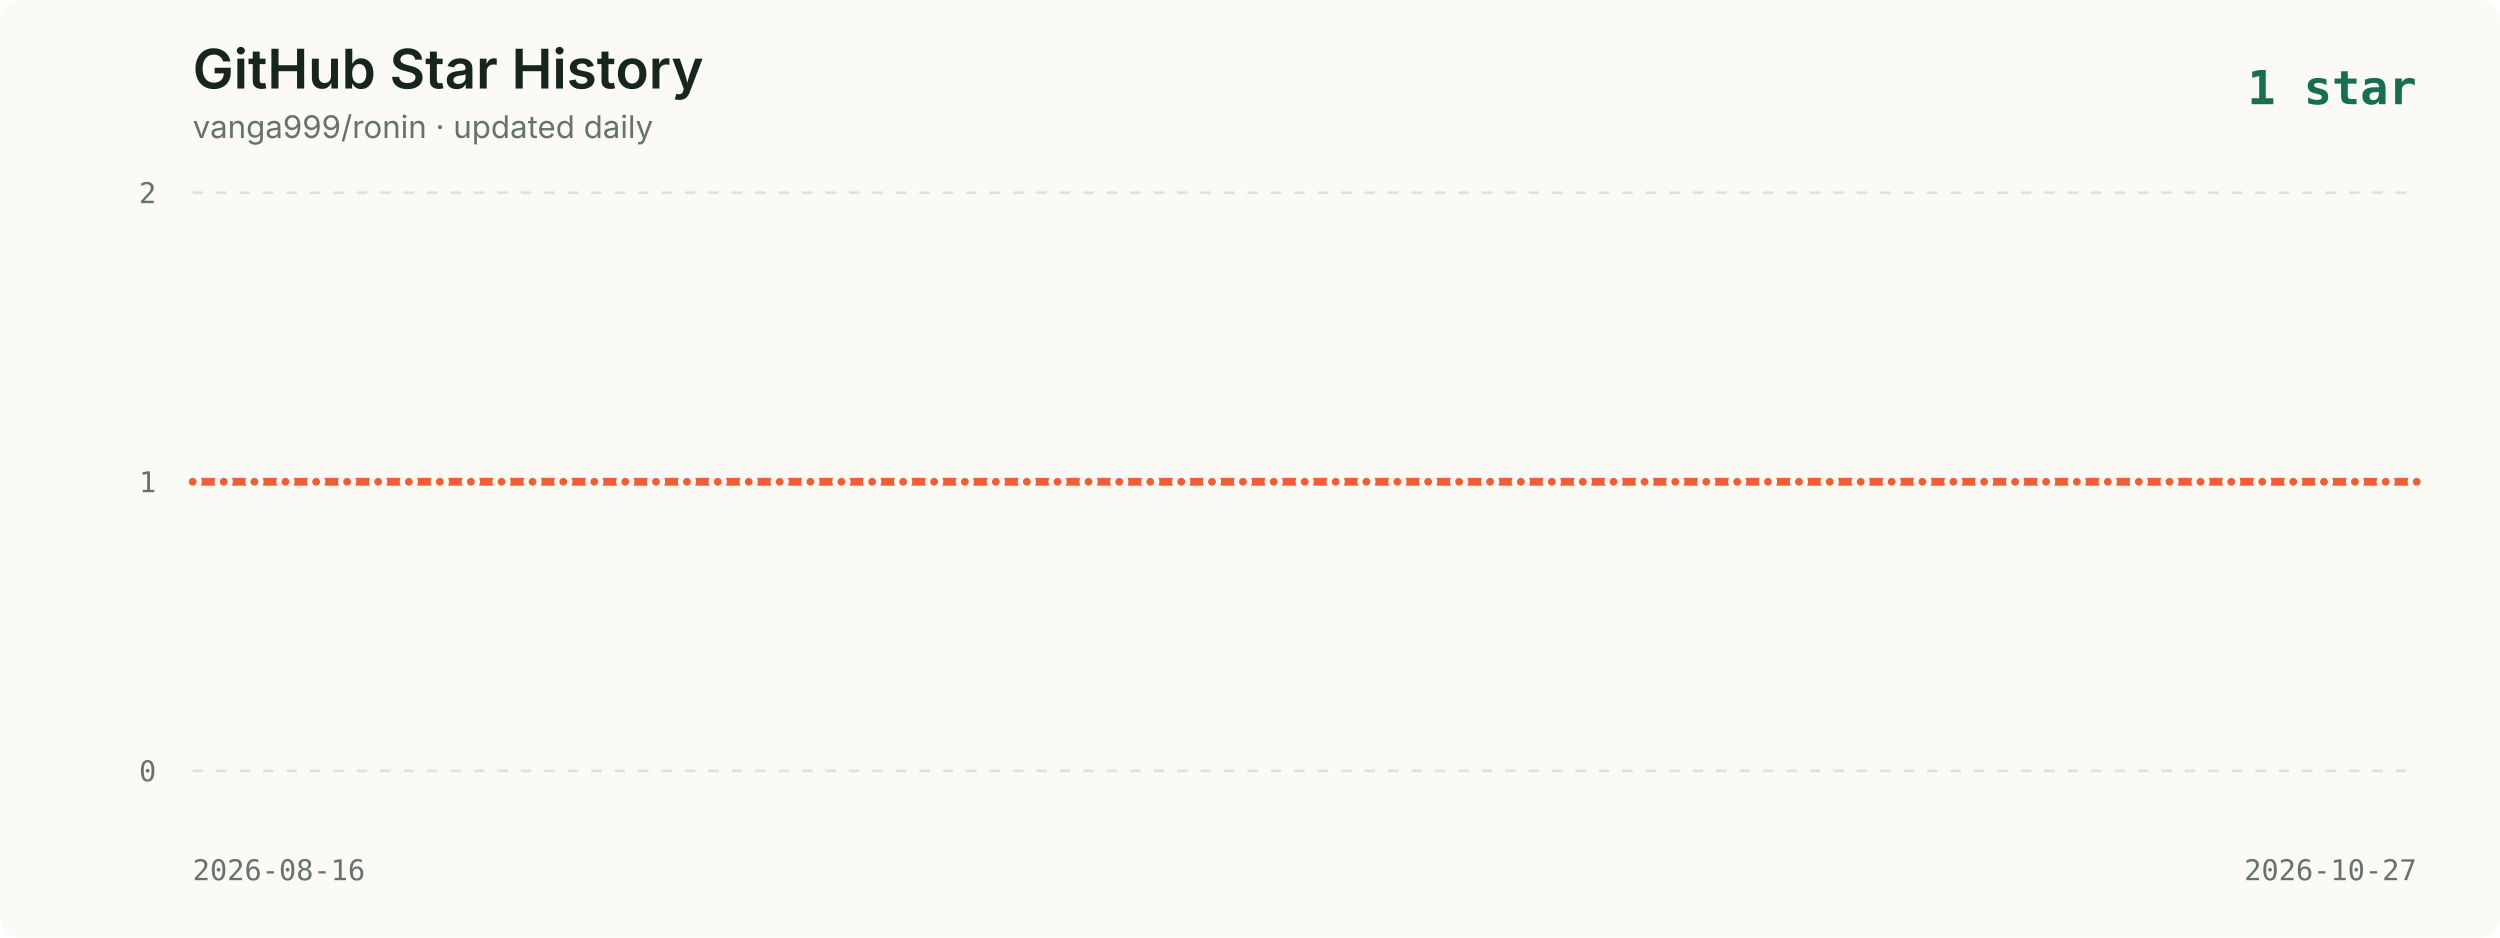
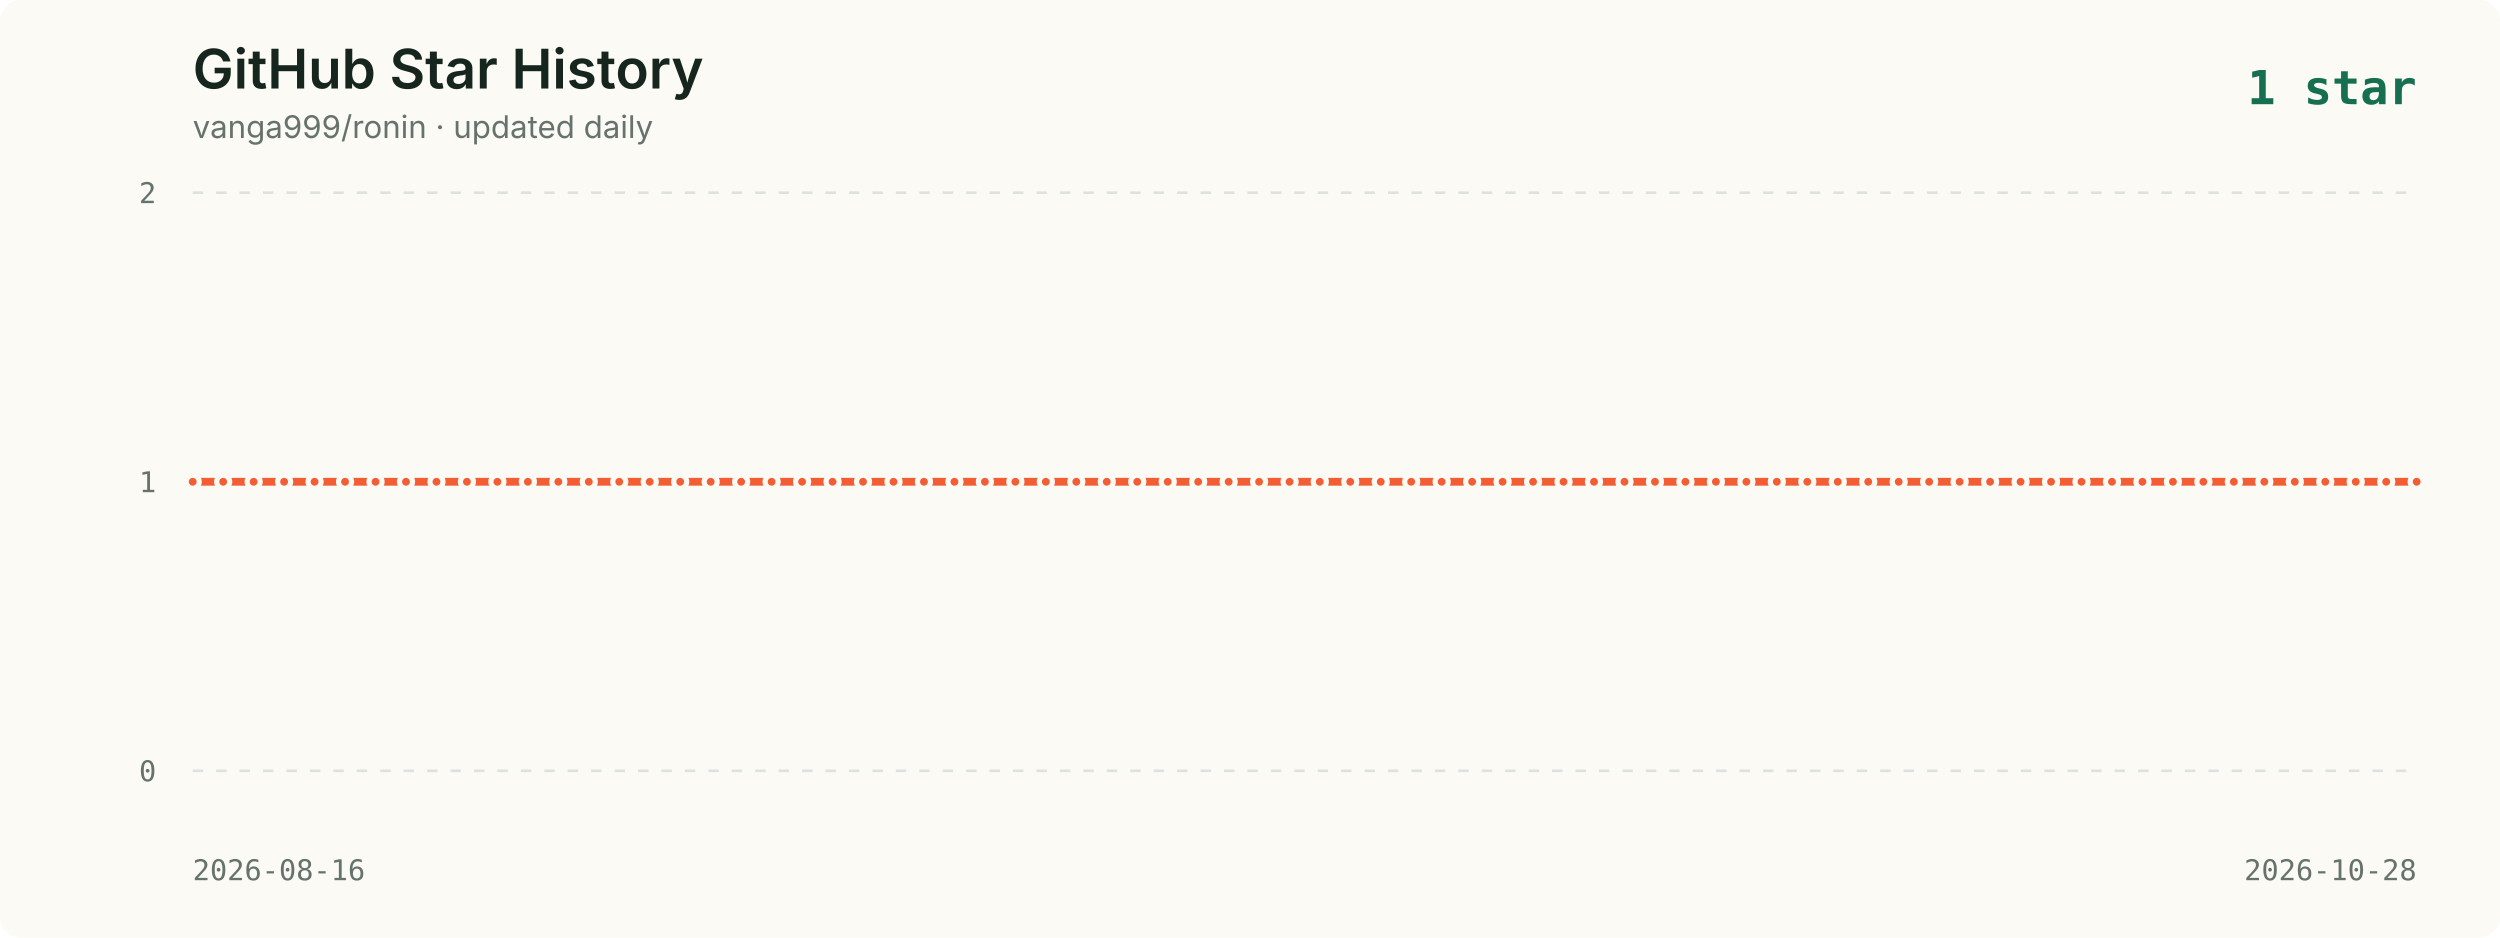
<svg xmlns="http://www.w3.org/2000/svg" viewBox="0 0 960 360" role="img" aria-labelledby="title description">
  <style>
    .background { fill: #fbfaf5; }
    .title { fill: #16261f; font: 600 21px -apple-system, BlinkMacSystemFont, "Segoe UI", sans-serif; }
    .subtitle { fill: #65736c; font: 12px -apple-system, BlinkMacSystemFont, "Segoe UI", sans-serif; }
    .axis { fill: #65736c; font: 11px ui-monospace, SFMono-Regular, Menlo, monospace; }
    .grid { stroke: #dce2dc; stroke-width: 1; stroke-dasharray: 4 5; }
    .line { fill: none; stroke: #f35d34; stroke-width: 3; stroke-linecap: round; stroke-linejoin: round; }
    .point { fill: #f35d34; stroke: #fbfaf5; stroke-width: 2; }
    .date { fill: #65736c; font: 11px ui-monospace, SFMono-Regular, Menlo, monospace; }
    .latest { fill: #176f51; font: 700 18px ui-monospace, SFMono-Regular, Menlo, monospace; }
  </style>
  <rect width="960" height="360" rx="8" class="background" />
  <text x="74" y="34" class="title">GitHub Star History</text>
  <text x="74" y="53" class="subtitle">vanga999/ronin · updated daily</text>
  <text x="928" y="40" text-anchor="end" class="latest">1 star</text>
  <line x1="74" y1="74.0" x2="928" y2="74.0" class="grid" />
  <text x="60" y="78.0" text-anchor="end" class="axis">2</text>
  <line x1="74" y1="185.0" x2="928" y2="185.0" class="grid" />
  <text x="60" y="189.0" text-anchor="end" class="axis">1</text>
  <line x1="74" y1="296.0" x2="928" y2="296.0" class="grid" />
  <text x="60" y="300.0" text-anchor="end" class="axis">0</text>
-   <polyline points="74.0,185.0 85.9,185.0 97.7,185.0 109.6,185.0 121.4,185.0 133.3,185.0 145.2,185.0 157.0,185.0 168.9,185.0 180.8,185.0 192.6,185.0 204.5,185.0 216.3,185.0 228.2,185.0 240.1,185.0 251.9,185.0 263.8,185.0 275.6,185.0 287.5,185.0 299.4,185.0 311.2,185.0 323.1,185.0 334.9,185.0 346.8,185.0 358.7,185.0 370.5,185.0 382.4,185.0 394.3,185.0 406.1,185.0 418.0,185.0 429.8,185.0 441.7,185.0 453.6,185.0 465.4,185.0 477.3,185.0 489.1,185.0 501.0,185.0 512.9,185.0 524.7,185.0 536.6,185.0 548.4,185.0 560.3,185.0 572.2,185.0 584.0,185.0 595.9,185.0 607.8,185.0 619.6,185.0 631.5,185.0 643.3,185.0 655.2,185.0 667.1,185.0 678.9,185.0 690.8,185.0 702.6,185.0 714.5,185.0 726.4,185.0 738.2,185.0 750.1,185.0 761.9,185.0 773.8,185.0 785.7,185.0 797.5,185.0 809.4,185.0 821.3,185.0 833.1,185.0 845.0,185.0 856.8,185.0 868.7,185.0 880.6,185.0 892.4,185.0 904.3,185.0 916.1,185.0 928.0,185.0" class="line" />
+   <polyline points="74.0,185.0 85.7,185.0 97.4,185.0 109.1,185.0 120.8,185.0 132.5,185.0 144.2,185.0 155.9,185.0 167.6,185.0 179.3,185.0 191.0,185.0 202.7,185.0 214.4,185.0 226.1,185.0 237.8,185.0 249.5,185.0 261.2,185.0 272.9,185.0 284.6,185.0 296.3,185.0 308.0,185.0 319.7,185.0 331.4,185.0 343.1,185.0 354.8,185.0 366.5,185.0 378.2,185.0 389.9,185.0 401.6,185.0 413.3,185.0 425.0,185.0 436.7,185.0 448.4,185.0 460.1,185.0 471.8,185.0 483.5,185.0 495.2,185.0 506.8,185.0 518.5,185.0 530.2,185.0 541.9,185.0 553.6,185.0 565.3,185.0 577.0,185.0 588.7,185.0 600.4,185.0 612.1,185.0 623.8,185.0 635.5,185.0 647.2,185.0 658.9,185.0 670.6,185.0 682.3,185.0 694.0,185.0 705.7,185.0 717.4,185.0 729.1,185.0 740.8,185.0 752.5,185.0 764.2,185.0 775.9,185.0 787.6,185.0 799.3,185.0 811.0,185.0 822.7,185.0 834.4,185.0 846.1,185.0 857.8,185.0 869.5,185.0 881.2,185.0 892.9,185.0 904.6,185.0 916.3,185.0 928.0,185.0" class="line" />
  <circle cx="74.0" cy="185.0" r="2.5" class="point">
      </circle>
-   <circle cx="85.9" cy="185.0" r="2.5" class="point">
+   <circle cx="85.7" cy="185.0" r="2.5" class="point">
      </circle>
-   <circle cx="97.7" cy="185.0" r="2.5" class="point">
+   <circle cx="97.4" cy="185.0" r="2.5" class="point">
      </circle>
-   <circle cx="109.6" cy="185.0" r="2.5" class="point">
+   <circle cx="109.1" cy="185.0" r="2.5" class="point">
      </circle>
-   <circle cx="121.4" cy="185.0" r="2.5" class="point">
+   <circle cx="120.8" cy="185.0" r="2.5" class="point">
      </circle>
-   <circle cx="133.3" cy="185.0" r="2.5" class="point">
+   <circle cx="132.5" cy="185.0" r="2.5" class="point">
      </circle>
-   <circle cx="145.2" cy="185.0" r="2.5" class="point">
+   <circle cx="144.2" cy="185.0" r="2.5" class="point">
      </circle>
-   <circle cx="157.0" cy="185.0" r="2.5" class="point">
+   <circle cx="155.9" cy="185.0" r="2.5" class="point">
      </circle>
-   <circle cx="168.9" cy="185.0" r="2.5" class="point">
+   <circle cx="167.6" cy="185.0" r="2.5" class="point">
      </circle>
-   <circle cx="180.8" cy="185.0" r="2.5" class="point">
+   <circle cx="179.3" cy="185.0" r="2.5" class="point">
      </circle>
-   <circle cx="192.6" cy="185.0" r="2.5" class="point">
+   <circle cx="191.0" cy="185.0" r="2.5" class="point">
      </circle>
-   <circle cx="204.5" cy="185.0" r="2.5" class="point">
+   <circle cx="202.7" cy="185.0" r="2.5" class="point">
      </circle>
-   <circle cx="216.3" cy="185.0" r="2.5" class="point">
+   <circle cx="214.4" cy="185.0" r="2.5" class="point">
      </circle>
-   <circle cx="228.2" cy="185.0" r="2.5" class="point">
+   <circle cx="226.1" cy="185.0" r="2.5" class="point">
      </circle>
-   <circle cx="240.1" cy="185.0" r="2.5" class="point">
+   <circle cx="237.8" cy="185.0" r="2.5" class="point">
      </circle>
-   <circle cx="251.9" cy="185.0" r="2.5" class="point">
+   <circle cx="249.5" cy="185.0" r="2.5" class="point">
      </circle>
-   <circle cx="263.8" cy="185.0" r="2.5" class="point">
+   <circle cx="261.2" cy="185.0" r="2.5" class="point">
      </circle>
-   <circle cx="275.6" cy="185.0" r="2.5" class="point">
+   <circle cx="272.9" cy="185.0" r="2.5" class="point">
      </circle>
-   <circle cx="287.5" cy="185.0" r="2.5" class="point">
+   <circle cx="284.6" cy="185.0" r="2.5" class="point">
      </circle>
-   <circle cx="299.4" cy="185.0" r="2.5" class="point">
+   <circle cx="296.3" cy="185.0" r="2.5" class="point">
      </circle>
-   <circle cx="311.2" cy="185.0" r="2.5" class="point">
+   <circle cx="308.0" cy="185.0" r="2.5" class="point">
      </circle>
-   <circle cx="323.1" cy="185.0" r="2.5" class="point">
+   <circle cx="319.7" cy="185.0" r="2.5" class="point">
      </circle>
-   <circle cx="334.9" cy="185.0" r="2.5" class="point">
+   <circle cx="331.4" cy="185.0" r="2.5" class="point">
      </circle>
-   <circle cx="346.8" cy="185.0" r="2.5" class="point">
+   <circle cx="343.1" cy="185.0" r="2.5" class="point">
      </circle>
-   <circle cx="358.7" cy="185.0" r="2.5" class="point">
+   <circle cx="354.8" cy="185.0" r="2.5" class="point">
      </circle>
-   <circle cx="370.5" cy="185.0" r="2.5" class="point">
+   <circle cx="366.5" cy="185.0" r="2.5" class="point">
      </circle>
-   <circle cx="382.4" cy="185.0" r="2.5" class="point">
+   <circle cx="378.2" cy="185.0" r="2.5" class="point">
      </circle>
-   <circle cx="394.3" cy="185.0" r="2.5" class="point">
+   <circle cx="389.9" cy="185.0" r="2.5" class="point">
      </circle>
-   <circle cx="406.1" cy="185.0" r="2.5" class="point">
+   <circle cx="401.6" cy="185.0" r="2.5" class="point">
      </circle>
-   <circle cx="418.0" cy="185.0" r="2.5" class="point">
+   <circle cx="413.3" cy="185.0" r="2.5" class="point">
      </circle>
-   <circle cx="429.8" cy="185.0" r="2.5" class="point">
+   <circle cx="425.0" cy="185.0" r="2.5" class="point">
      </circle>
-   <circle cx="441.7" cy="185.0" r="2.5" class="point">
+   <circle cx="436.7" cy="185.0" r="2.5" class="point">
      </circle>
-   <circle cx="453.6" cy="185.0" r="2.5" class="point">
+   <circle cx="448.4" cy="185.0" r="2.5" class="point">
      </circle>
-   <circle cx="465.4" cy="185.0" r="2.5" class="point">
+   <circle cx="460.1" cy="185.0" r="2.5" class="point">
      </circle>
-   <circle cx="477.3" cy="185.0" r="2.5" class="point">
+   <circle cx="471.8" cy="185.0" r="2.5" class="point">
      </circle>
-   <circle cx="489.1" cy="185.0" r="2.5" class="point">
+   <circle cx="483.5" cy="185.0" r="2.5" class="point">
      </circle>
-   <circle cx="501.0" cy="185.0" r="2.5" class="point">
+   <circle cx="495.2" cy="185.0" r="2.5" class="point">
      </circle>
-   <circle cx="512.9" cy="185.0" r="2.5" class="point">
+   <circle cx="506.8" cy="185.0" r="2.5" class="point">
      </circle>
-   <circle cx="524.7" cy="185.0" r="2.5" class="point">
+   <circle cx="518.5" cy="185.0" r="2.5" class="point">
      </circle>
-   <circle cx="536.6" cy="185.0" r="2.5" class="point">
+   <circle cx="530.2" cy="185.0" r="2.5" class="point">
      </circle>
-   <circle cx="548.4" cy="185.0" r="2.5" class="point">
+   <circle cx="541.9" cy="185.0" r="2.5" class="point">
      </circle>
-   <circle cx="560.3" cy="185.0" r="2.5" class="point">
+   <circle cx="553.6" cy="185.0" r="2.5" class="point">
      </circle>
-   <circle cx="572.2" cy="185.0" r="2.5" class="point">
+   <circle cx="565.3" cy="185.0" r="2.5" class="point">
      </circle>
-   <circle cx="584.0" cy="185.0" r="2.5" class="point">
+   <circle cx="577.0" cy="185.0" r="2.5" class="point">
      </circle>
-   <circle cx="595.9" cy="185.0" r="2.5" class="point">
+   <circle cx="588.7" cy="185.0" r="2.5" class="point">
      </circle>
-   <circle cx="607.8" cy="185.0" r="2.5" class="point">
+   <circle cx="600.4" cy="185.0" r="2.5" class="point">
      </circle>
-   <circle cx="619.6" cy="185.0" r="2.5" class="point">
+   <circle cx="612.1" cy="185.0" r="2.5" class="point">
      </circle>
-   <circle cx="631.5" cy="185.0" r="2.5" class="point">
+   <circle cx="623.8" cy="185.0" r="2.5" class="point">
      </circle>
-   <circle cx="643.3" cy="185.0" r="2.5" class="point">
+   <circle cx="635.5" cy="185.0" r="2.5" class="point">
      </circle>
-   <circle cx="655.2" cy="185.0" r="2.5" class="point">
+   <circle cx="647.2" cy="185.0" r="2.5" class="point">
      </circle>
-   <circle cx="667.1" cy="185.0" r="2.5" class="point">
+   <circle cx="658.9" cy="185.0" r="2.5" class="point">
      </circle>
-   <circle cx="678.9" cy="185.0" r="2.5" class="point">
+   <circle cx="670.6" cy="185.0" r="2.5" class="point">
      </circle>
-   <circle cx="690.8" cy="185.0" r="2.5" class="point">
+   <circle cx="682.3" cy="185.0" r="2.5" class="point">
      </circle>
-   <circle cx="702.6" cy="185.0" r="2.5" class="point">
+   <circle cx="694.0" cy="185.0" r="2.5" class="point">
      </circle>
-   <circle cx="714.5" cy="185.0" r="2.5" class="point">
+   <circle cx="705.7" cy="185.0" r="2.5" class="point">
      </circle>
-   <circle cx="726.4" cy="185.0" r="2.5" class="point">
+   <circle cx="717.4" cy="185.0" r="2.5" class="point">
      </circle>
-   <circle cx="738.2" cy="185.0" r="2.5" class="point">
+   <circle cx="729.1" cy="185.0" r="2.5" class="point">
      </circle>
-   <circle cx="750.1" cy="185.0" r="2.5" class="point">
+   <circle cx="740.8" cy="185.0" r="2.5" class="point">
      </circle>
-   <circle cx="761.9" cy="185.0" r="2.5" class="point">
+   <circle cx="752.5" cy="185.0" r="2.5" class="point">
      </circle>
-   <circle cx="773.8" cy="185.0" r="2.5" class="point">
+   <circle cx="764.2" cy="185.0" r="2.5" class="point">
      </circle>
-   <circle cx="785.7" cy="185.0" r="2.5" class="point">
+   <circle cx="775.9" cy="185.0" r="2.5" class="point">
      </circle>
-   <circle cx="797.5" cy="185.0" r="2.5" class="point">
+   <circle cx="787.6" cy="185.0" r="2.5" class="point">
      </circle>
-   <circle cx="809.4" cy="185.0" r="2.5" class="point">
+   <circle cx="799.3" cy="185.0" r="2.5" class="point">
      </circle>
-   <circle cx="821.3" cy="185.0" r="2.5" class="point">
+   <circle cx="811.0" cy="185.0" r="2.5" class="point">
      </circle>
-   <circle cx="833.1" cy="185.0" r="2.5" class="point">
+   <circle cx="822.7" cy="185.0" r="2.5" class="point">
      </circle>
-   <circle cx="845.0" cy="185.0" r="2.5" class="point">
+   <circle cx="834.4" cy="185.0" r="2.5" class="point">
      </circle>
-   <circle cx="856.8" cy="185.0" r="2.5" class="point">
+   <circle cx="846.1" cy="185.0" r="2.5" class="point">
      </circle>
-   <circle cx="868.7" cy="185.0" r="2.5" class="point">
+   <circle cx="857.8" cy="185.0" r="2.5" class="point">
      </circle>
-   <circle cx="880.6" cy="185.0" r="2.5" class="point">
+   <circle cx="869.5" cy="185.0" r="2.5" class="point">
      </circle>
-   <circle cx="892.4" cy="185.0" r="2.5" class="point">
+   <circle cx="881.2" cy="185.0" r="2.5" class="point">
      </circle>
-   <circle cx="904.3" cy="185.0" r="2.5" class="point">
+   <circle cx="892.9" cy="185.0" r="2.5" class="point">
      </circle>
-   <circle cx="916.1" cy="185.0" r="2.5" class="point">
+   <circle cx="904.6" cy="185.0" r="2.5" class="point">
+       </circle>
+   <circle cx="916.3" cy="185.0" r="2.5" class="point">
      </circle>
  <circle cx="928.0" cy="185.0" r="2.5" class="point">
      </circle>
  <text x="74" y="338" class="date">2026-08-16</text>
-   <text x="928" y="338" text-anchor="end" class="date">2026-10-27</text>
+   <text x="928" y="338" text-anchor="end" class="date">2026-10-28</text>
</svg>
